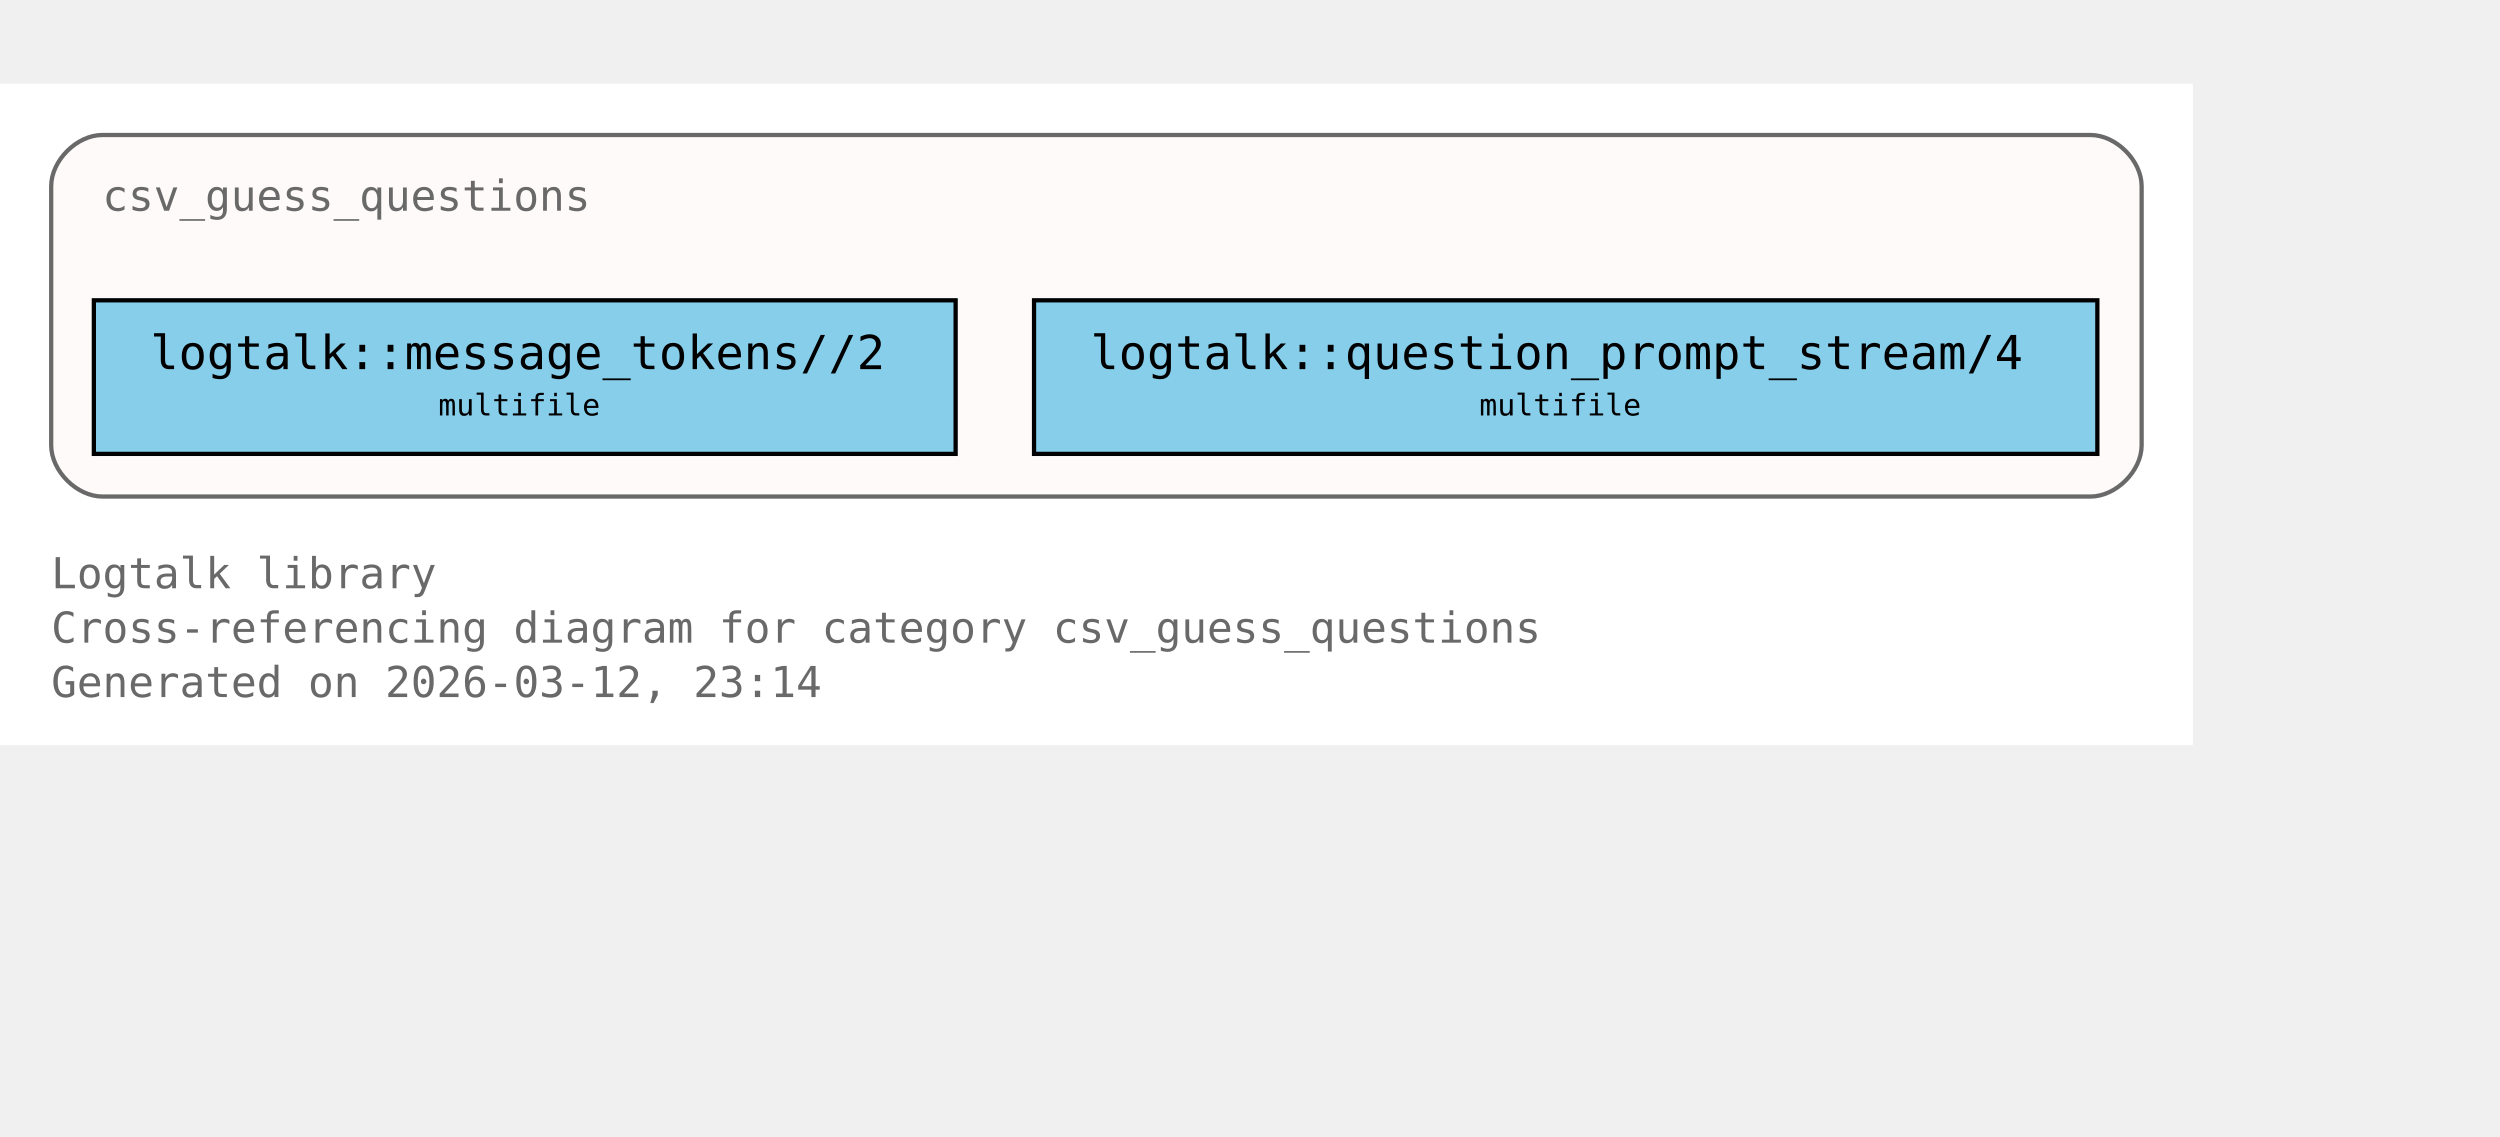
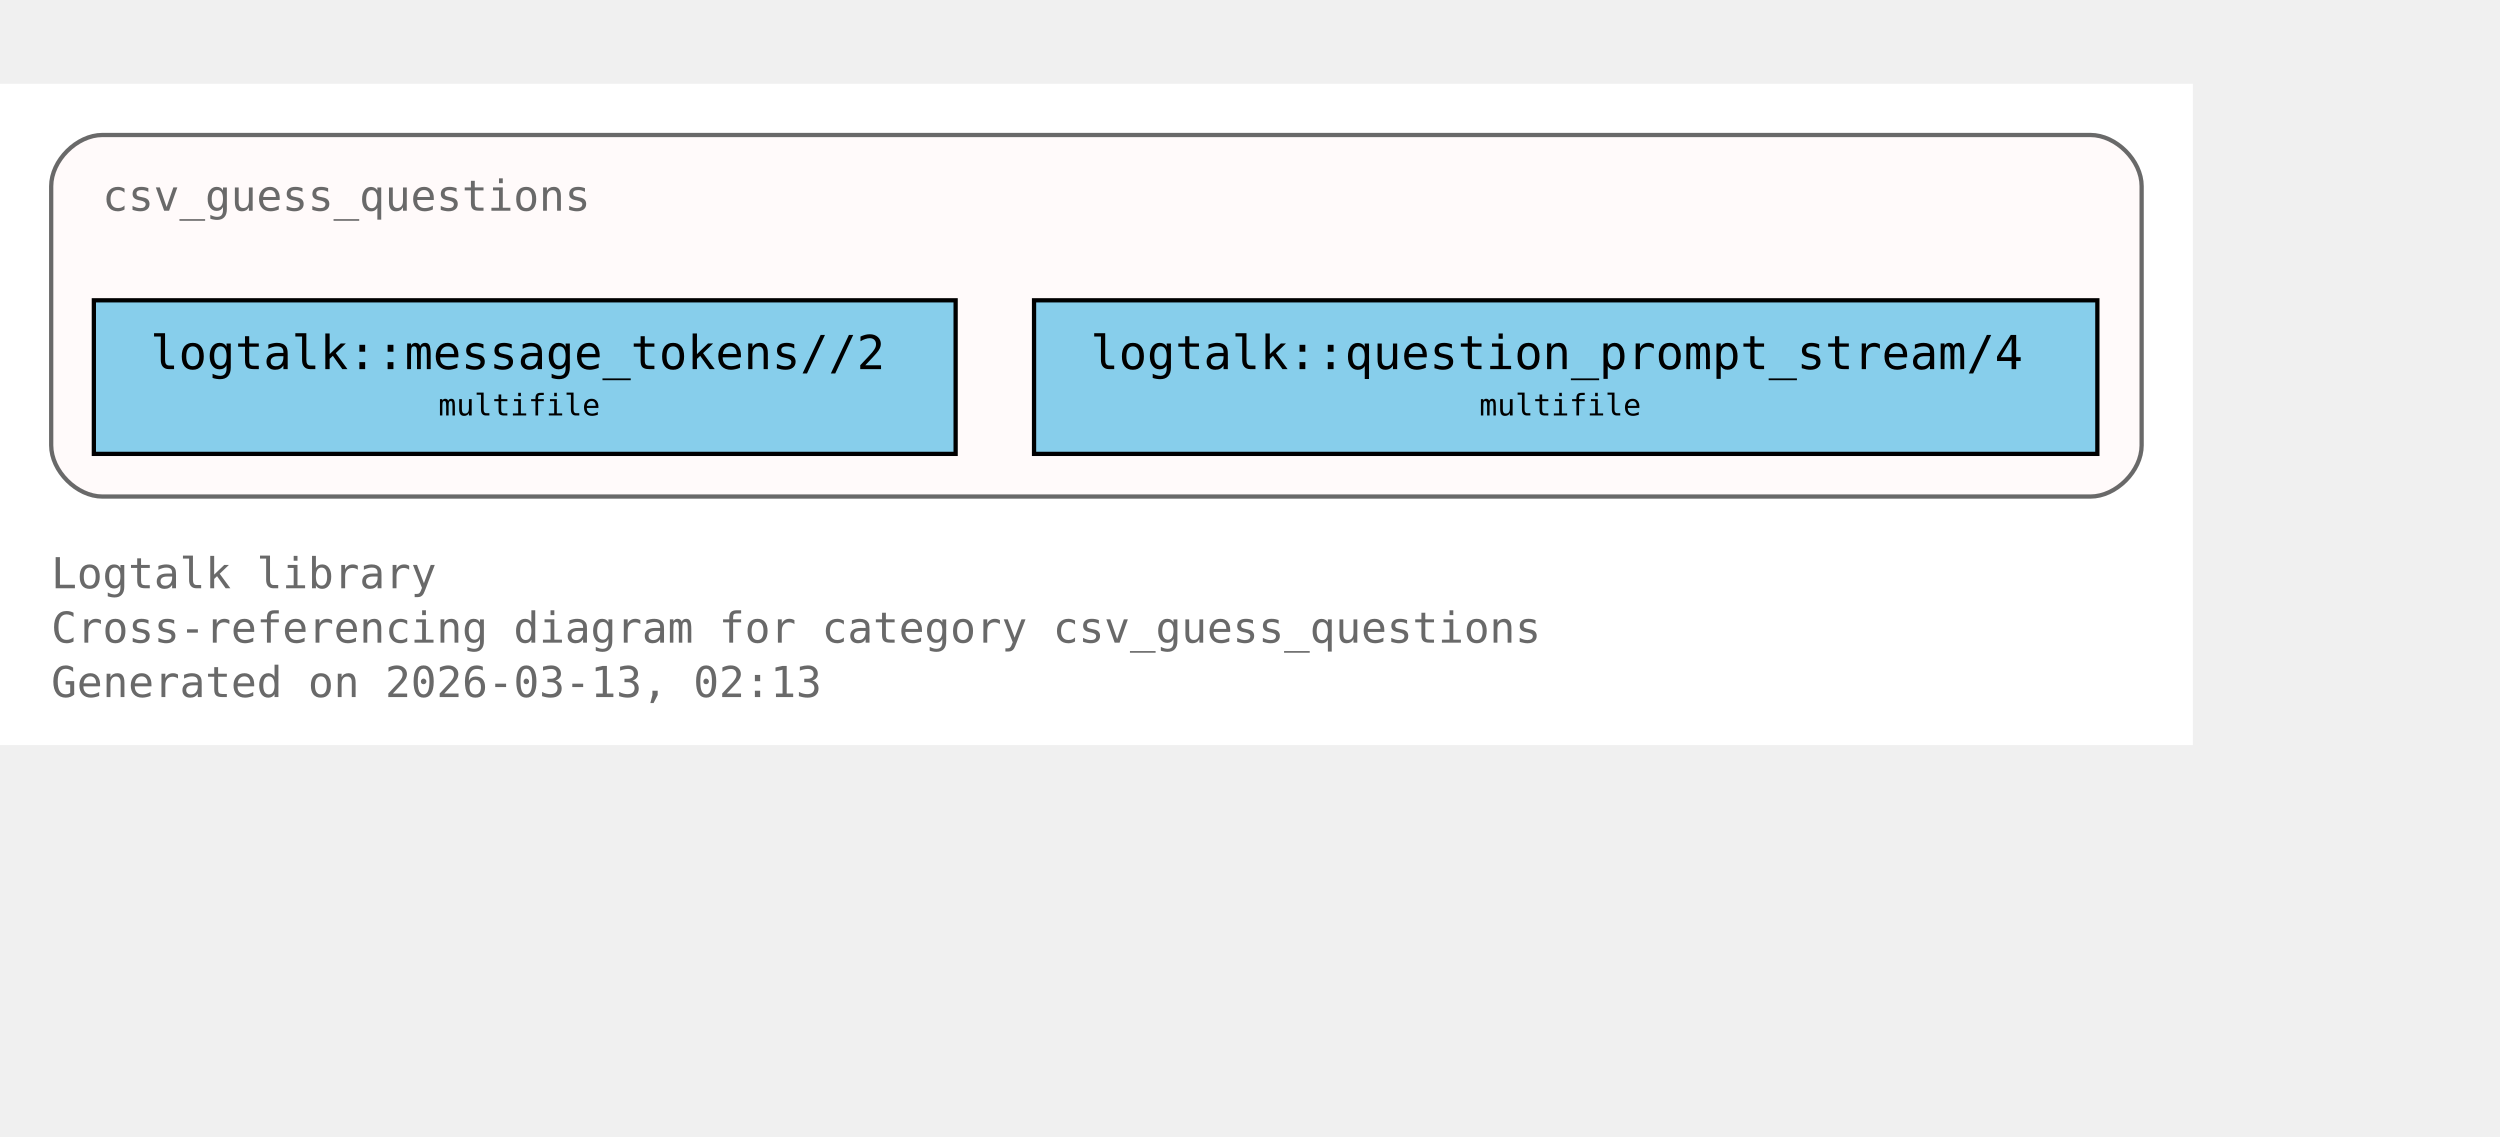
<svg xmlns="http://www.w3.org/2000/svg" xmlns:xlink="http://www.w3.org/1999/xlink" width="658pt" height="299pt" viewBox="72.00 72.00 586.00 227.00">
  <g id="graph0" class="graph" transform="scale(1 1) rotate(0) translate(76 223)">
    <polygon fill="white" stroke="none" points="-4,4 -4,-151 510,-151 510,4 -4,4" />
    <text xml:space="preserve" text-anchor="start" x="8" y="-32.75" font-family="Monospace" font-size="10.00" fill="dimgray">Logtalk library</text>
    <text xml:space="preserve" text-anchor="start" x="8" y="-20" font-family="Monospace" font-size="10.00" fill="dimgray">Cross-referencing diagram for category csv_guess_questions</text>
-     <text xml:space="preserve" text-anchor="start" x="8" y="-7.25" font-family="Monospace" font-size="10.00" fill="dimgray">Generated on 2026-03-12, 23:14</text>
+     <text xml:space="preserve" text-anchor="start" x="8" y="-7.25" font-family="Monospace" font-size="10.00" fill="dimgray">Generated on 2026-03-13, 02:13</text>
    <g id="clust1" class="cluster">
      <g id="a_clust1">
        <a xlink:title="csv_guess_questions">
          <path fill="snow" stroke="dimgray" d="M20,-54.25C20,-54.25 486,-54.25 486,-54.25 492,-54.25 498,-60.25 498,-66.25 498,-66.25 498,-127 498,-127 498,-133 492,-139 486,-139 486,-139 20,-139 20,-139 14,-139 8,-133 8,-127 8,-127 8,-66.25 8,-66.25 8,-60.25 14,-54.25 20,-54.25" />
          <g id="a_clust1_0">
-             <a xlink:href="https://github.com/LogtalkDotOrg/logtalk3/tree/2904d36a9d2e56072a81f10a9fecc6b2bfcfeb07/library/csv/csv_guess_questions.lgt#L22" xlink:title="https://github.com/LogtalkDotOrg/logtalk3/tree/2904d36a9d2e56072a81f10a9fecc6b2bfcfeb07/library/csv/csv_guess_questions.lgt#L22">
+             <a xlink:href="https://github.com/LogtalkDotOrg/logtalk3/tree/1584163cb3a06bc8420d263e24e8f869381c30f4/library/csv/csv_guess_questions.lgt#L22" xlink:title="https://github.com/LogtalkDotOrg/logtalk3/tree/1584163cb3a06bc8420d263e24e8f869381c30f4/library/csv/csv_guess_questions.lgt#L22">
              <text xml:space="preserve" text-anchor="start" x="20" y="-121.25" font-family="Monospace" font-size="10.00" fill="dimgray">csv_guess_questions</text>
            </a>
          </g>
        </a>
      </g>
    </g>
    <g id="node1" class="node">
      <polygon fill="skyblue" stroke="black" points="220,-100.25 18,-100.25 18,-64.25 220,-64.25 220,-100.25" />
      <text xml:space="preserve" text-anchor="start" x="26" y="-84.5" font-family="Monospace" font-size="9.00"> </text>
      <g id="a_node1_1">
-         <a xlink:href="https://github.com/LogtalkDotOrg/logtalk3/tree/2904d36a9d2e56072a81f10a9fecc6b2bfcfeb07/library/csv/csv_guess_questions.lgt#L36" xlink:title="https://github.com/LogtalkDotOrg/logtalk3/tree/2904d36a9d2e56072a81f10a9fecc6b2bfcfeb07/library/csv/csv_guess_questions.lgt#L36">
+         <a xlink:href="https://github.com/LogtalkDotOrg/logtalk3/tree/1584163cb3a06bc8420d263e24e8f869381c30f4/library/csv/csv_guess_questions.lgt#L36" xlink:title="https://github.com/LogtalkDotOrg/logtalk3/tree/1584163cb3a06bc8420d263e24e8f869381c30f4/library/csv/csv_guess_questions.lgt#L36">
          <text xml:space="preserve" text-anchor="start" x="31.25" y="-84.12" font-family="Monospace" font-size="11.00">logtalk::message_tokens//2</text>
        </a>
      </g>
      <text xml:space="preserve" text-anchor="start" x="206.75" y="-84.5" font-family="Monospace" font-size="9.00"> </text>
      <text xml:space="preserve" text-anchor="start" x="26" y="-72.12" font-family="Monospace" font-size="9.00"> </text>
      <text xml:space="preserve" text-anchor="start" x="98.75" y="-73.25" font-family="Monospace" font-size="7.00">multifile</text>
      <text xml:space="preserve" text-anchor="start" x="206.75" y="-72.12" font-family="Monospace" font-size="9.00"> </text>
    </g>
    <g id="node2" class="node">
      <polygon fill="skyblue" stroke="black" points="487.62,-100.25 238.38,-100.25 238.38,-64.25 487.62,-64.25 487.62,-100.25" />
      <text xml:space="preserve" text-anchor="start" x="246.38" y="-84.5" font-family="Monospace" font-size="9.00"> </text>
      <g id="a_node2_2">
-         <a xlink:href="https://github.com/LogtalkDotOrg/logtalk3/tree/2904d36a9d2e56072a81f10a9fecc6b2bfcfeb07/library/csv/csv_guess_questions.lgt#L52" xlink:title="https://github.com/LogtalkDotOrg/logtalk3/tree/2904d36a9d2e56072a81f10a9fecc6b2bfcfeb07/library/csv/csv_guess_questions.lgt#L52">
+         <a xlink:href="https://github.com/LogtalkDotOrg/logtalk3/tree/1584163cb3a06bc8420d263e24e8f869381c30f4/library/csv/csv_guess_questions.lgt#L52" xlink:title="https://github.com/LogtalkDotOrg/logtalk3/tree/1584163cb3a06bc8420d263e24e8f869381c30f4/library/csv/csv_guess_questions.lgt#L52">
          <text xml:space="preserve" text-anchor="start" x="251.62" y="-84.12" font-family="Monospace" font-size="11.00">logtalk::question_prompt_stream/4</text>
        </a>
      </g>
      <text xml:space="preserve" text-anchor="start" x="474.38" y="-84.5" font-family="Monospace" font-size="9.00"> </text>
      <text xml:space="preserve" text-anchor="start" x="246.38" y="-72.12" font-family="Monospace" font-size="9.00"> </text>
      <text xml:space="preserve" text-anchor="start" x="342.75" y="-73.25" font-family="Monospace" font-size="7.00">multifile</text>
      <text xml:space="preserve" text-anchor="start" x="474.38" y="-72.12" font-family="Monospace" font-size="9.00"> </text>
    </g>
  </g>
</svg>
